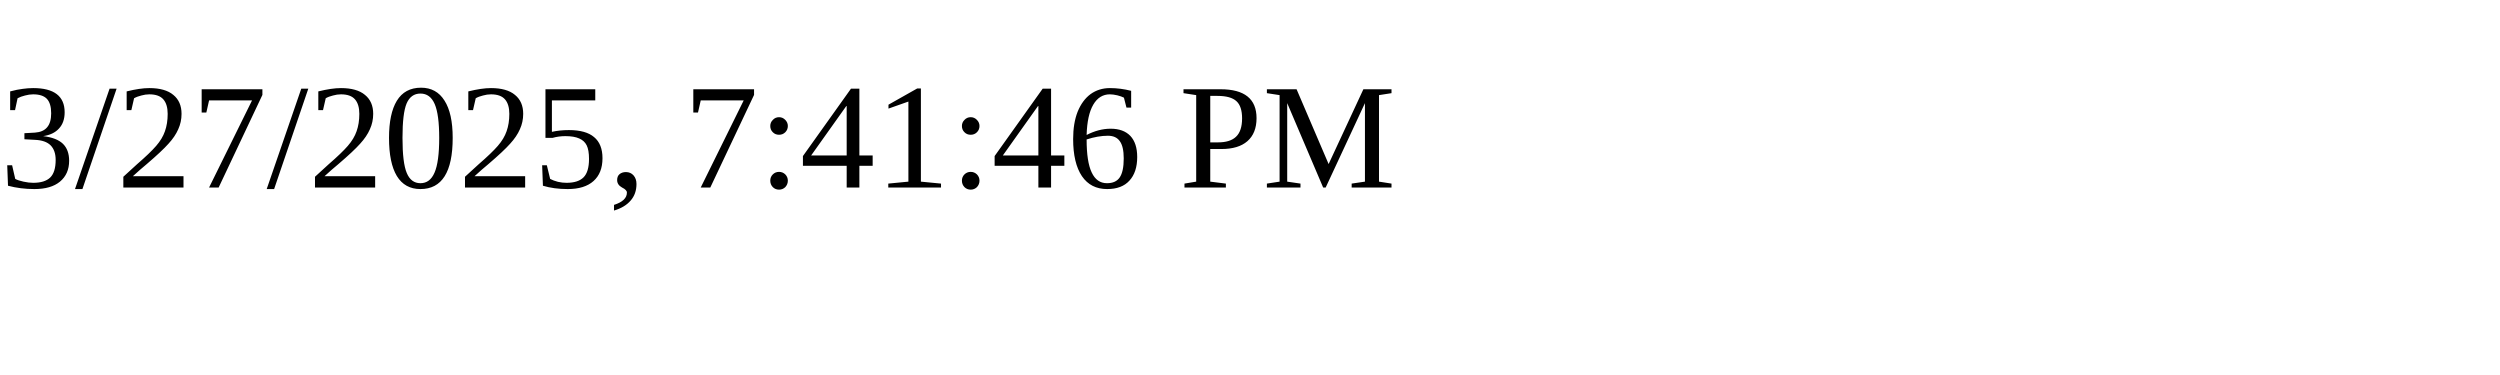
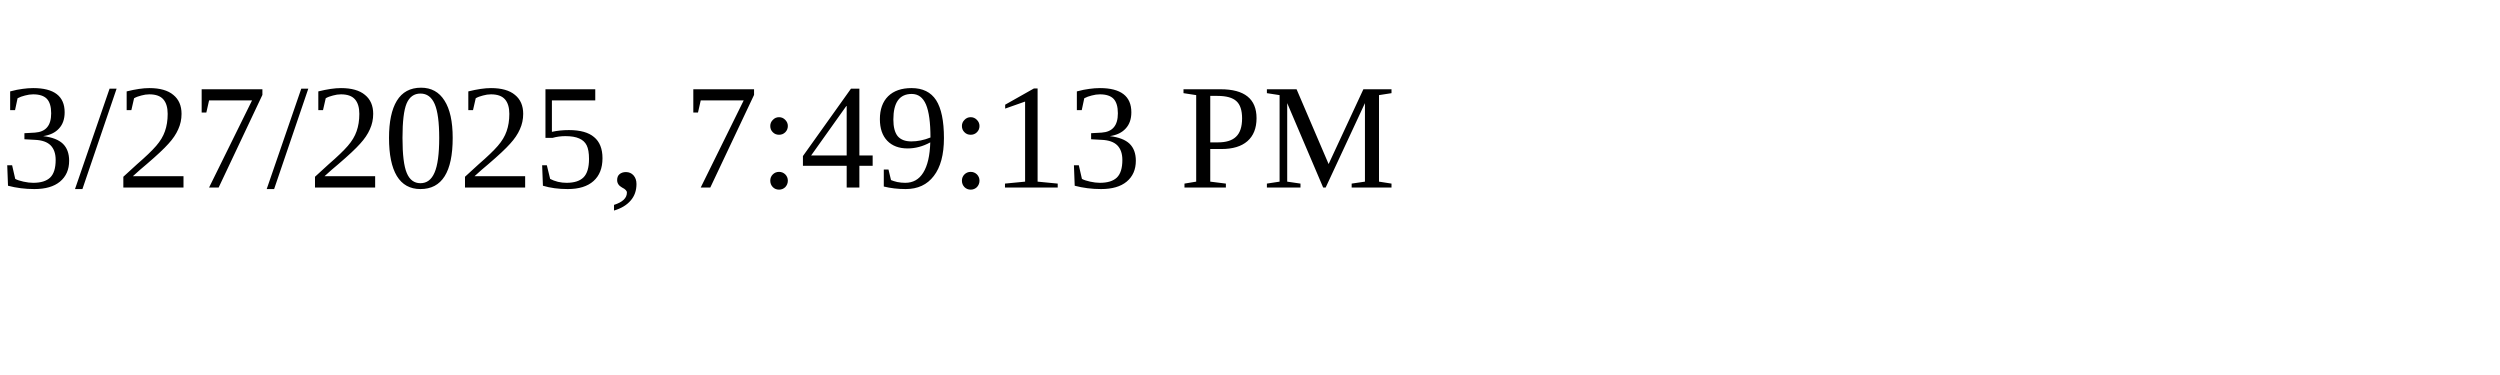
<svg xmlns="http://www.w3.org/2000/svg" height="30" width="200">
-   <text x="0" y="15">3/27/2025, 7:41:46 PM</text>
+   <text x="0" y="15">3/27/2025, 7:49:13 PM</text>
</svg>
